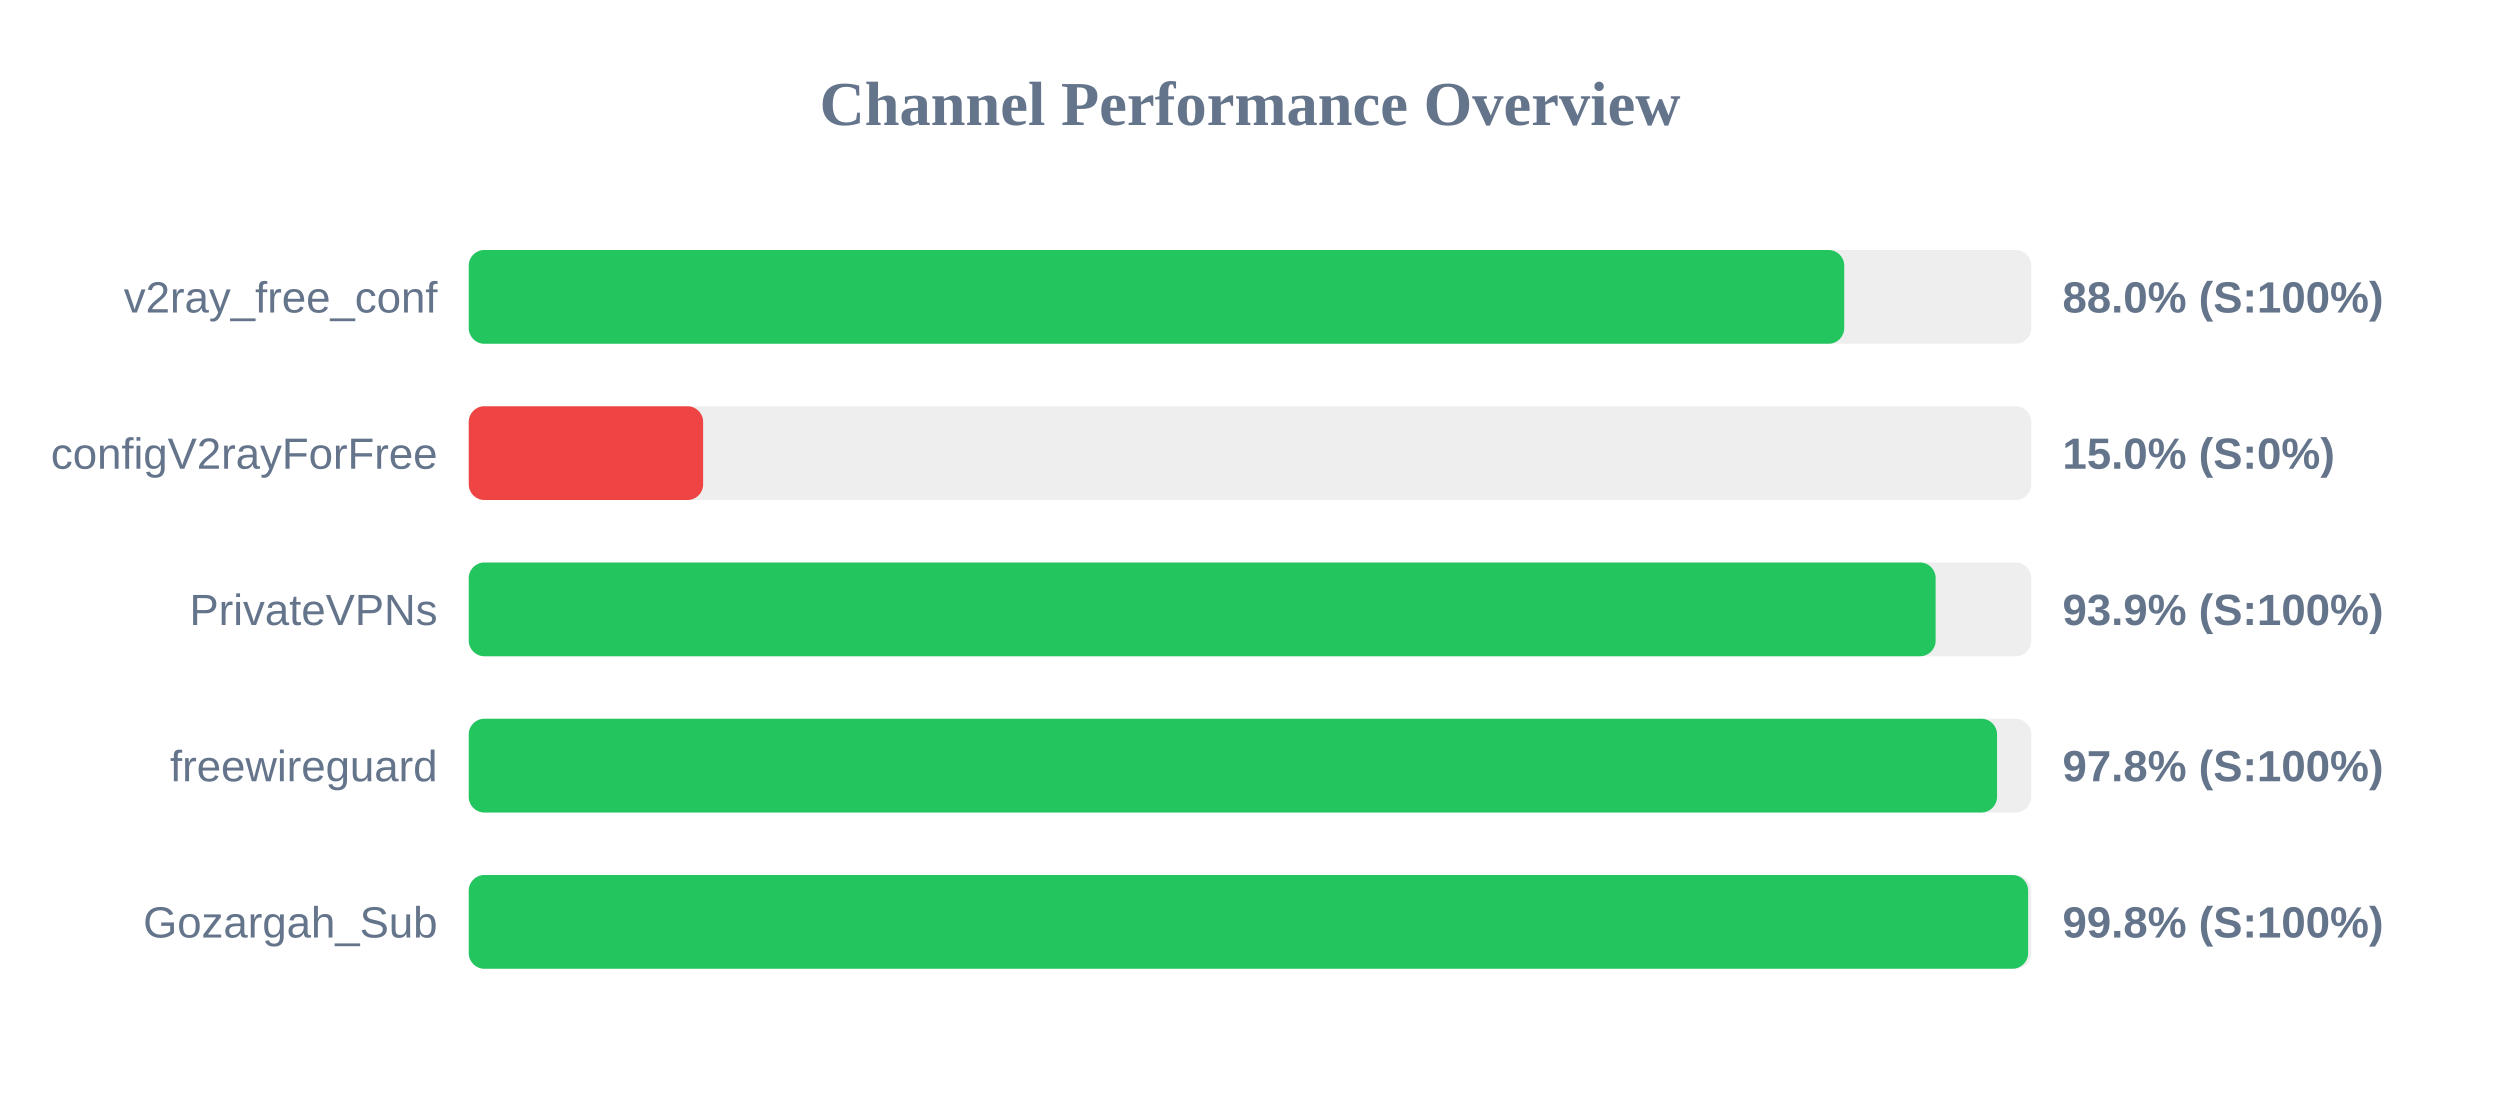
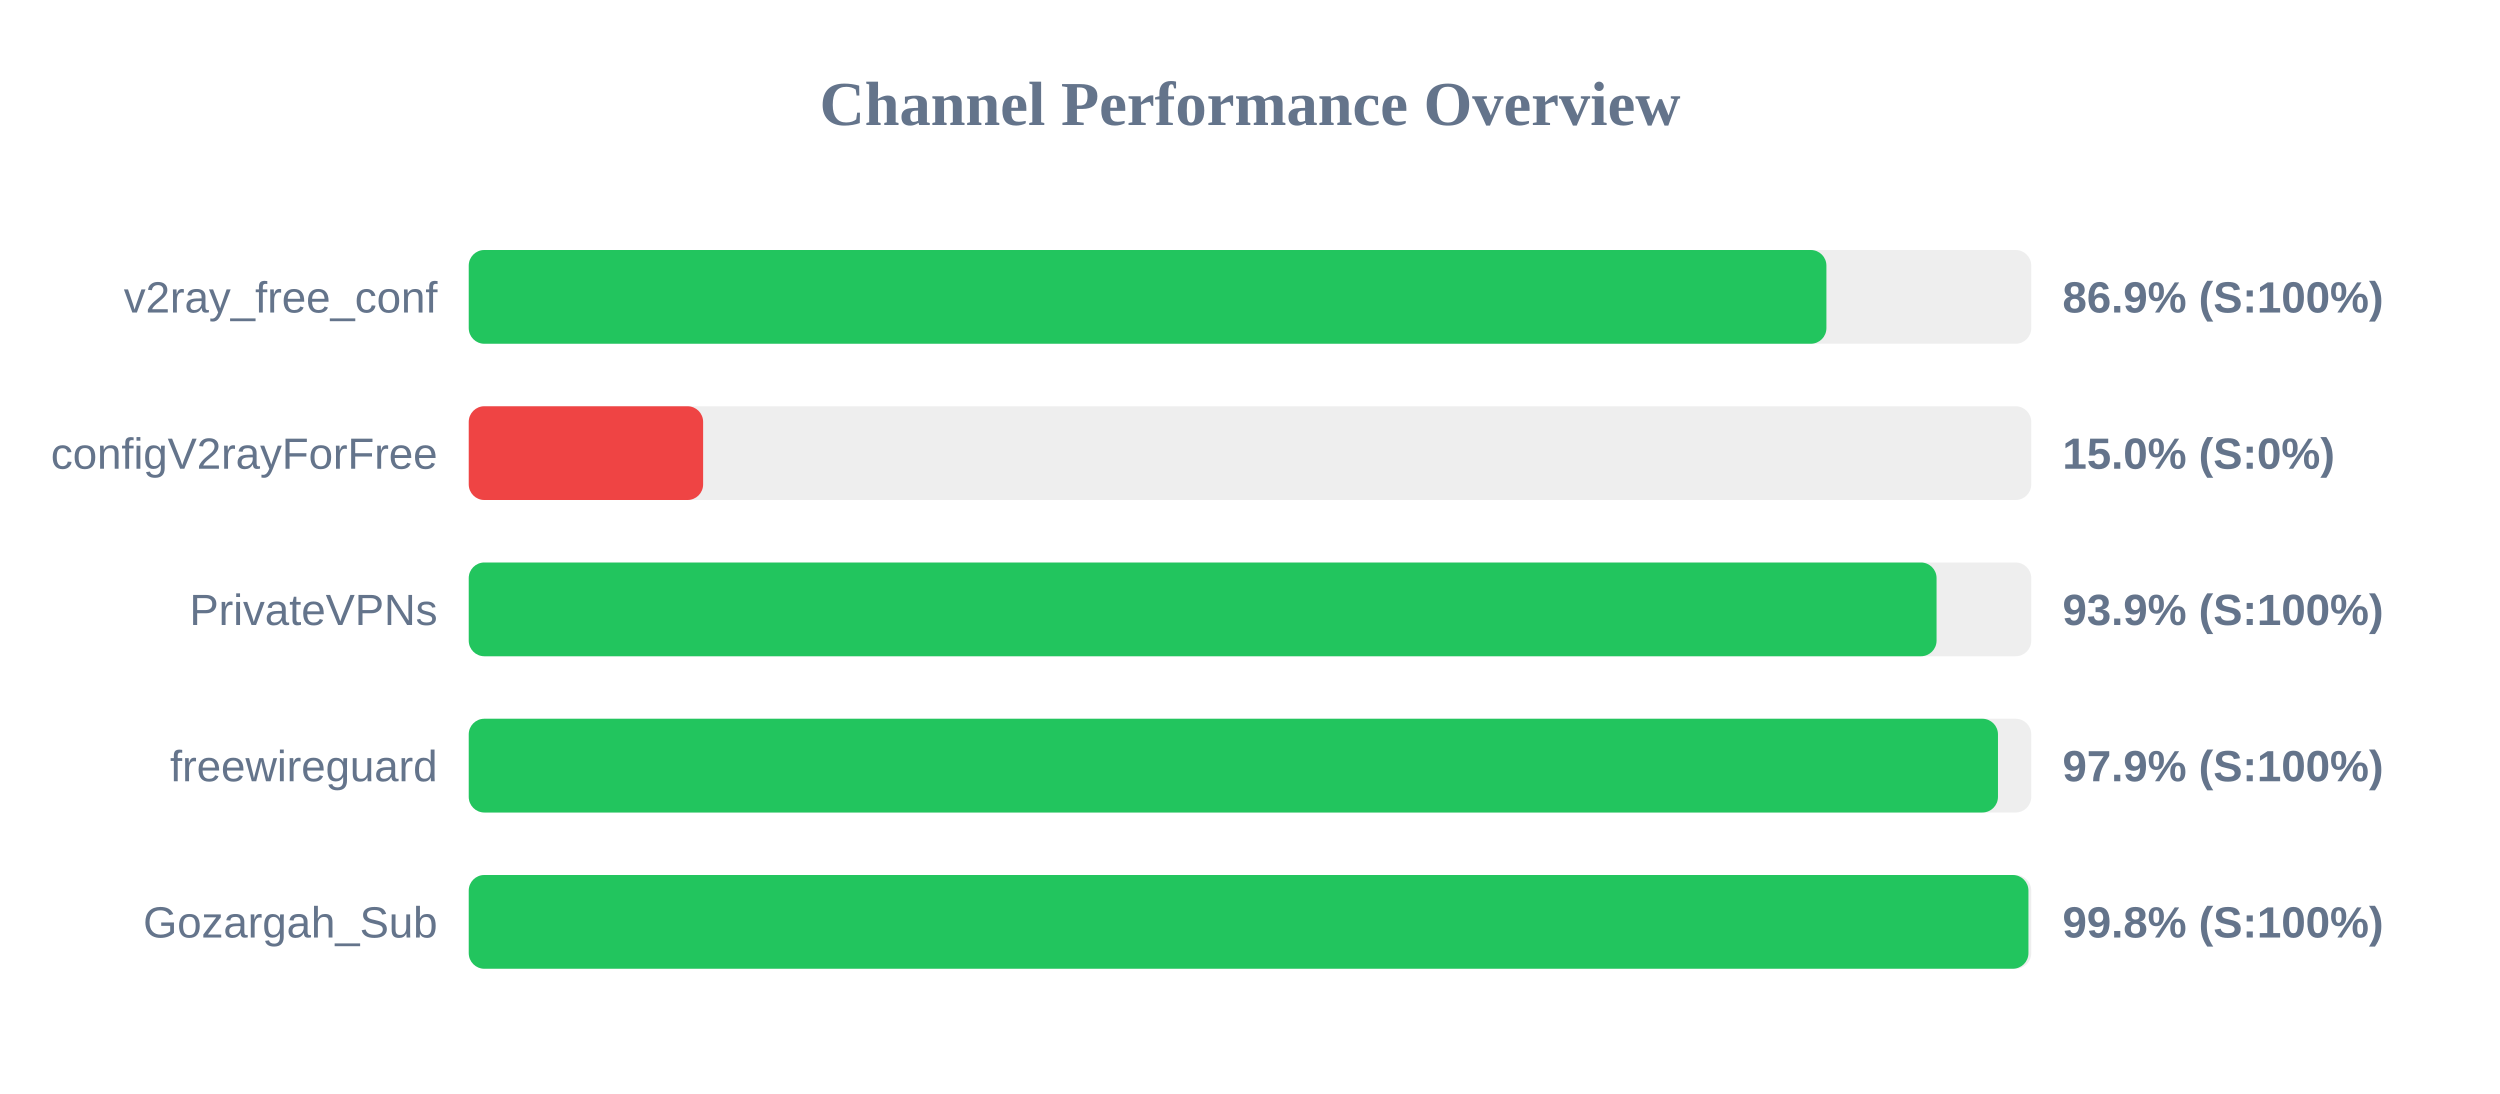
<svg xmlns="http://www.w3.org/2000/svg" width="800" height="350" version="1.1">
  <style>
        .row { font: 14px Arial; fill: #64748b; }
        .score { font: bold 14px Arial; fill: #64748b; }
    </style>
  <text x="400" y="40" text-anchor="middle" font-size="20px" font-weight="bold" fill="#64748b">Channel Performance Overview</text>
  <rect x="150" y="80" width="500" height="30" fill="#eee" rx="5" />
-   <rect x="150" y="80" width="440.15" height="30" fill="#22c55e" rx="5" />
+   <rect x="150" y="80" width="434.45" height="30" fill="#22c55e" rx="5" />
  <text x="140" y="100" text-anchor="end" class="row">v2ray_free_conf</text>
-   <text x="660" y="100" text-anchor="start" class="score">88.0% (S:100%)</text>
+   <text x="660" y="100" text-anchor="start" class="score">86.9% (S:100%)</text>
  <rect x="150" y="130" width="500" height="30" fill="#eee" rx="5" />
  <rect x="150" y="130" width="75.0" height="30" fill="#ef4444" rx="5" />
  <text x="140" y="150" text-anchor="end" class="row">configV2rayForFree</text>
  <text x="660" y="150" text-anchor="start" class="score">15.0% (S:0%)</text>
  <rect x="150" y="180" width="500" height="30" fill="#eee" rx="5" />
-   <rect x="150" y="180" width="469.4" height="30" fill="#22c55e" rx="5" />
+   <rect x="150" y="180" width="469.7" height="30" fill="#22c55e" rx="5" />
  <text x="140" y="200" text-anchor="end" class="row">PrivateVPNs</text>
  <text x="660" y="200" text-anchor="start" class="score">93.9% (S:100%)</text>
  <rect x="150" y="230" width="500" height="30" fill="#eee" rx="5" />
-   <rect x="150" y="230" width="489.05" height="30" fill="#22c55e" rx="5" />
+   <rect x="150" y="230" width="489.35" height="30" fill="#22c55e" rx="5" />
  <text x="140" y="250" text-anchor="end" class="row">freewireguard</text>
-   <text x="660" y="250" text-anchor="start" class="score">97.8% (S:100%)</text>
+   <text x="660" y="250" text-anchor="start" class="score">97.9% (S:100%)</text>
  <rect x="150" y="280" width="500" height="30" fill="#eee" rx="5" />
-   <rect x="150" y="280" width="499.0" height="30" fill="#22c55e" rx="5" />
+   <rect x="150" y="280" width="499.1" height="30" fill="#22c55e" rx="5" />
  <text x="140" y="300" text-anchor="end" class="row">Gozargah_Sub</text>
  <text x="660" y="300" text-anchor="start" class="score">99.8% (S:100%)</text>
</svg>
